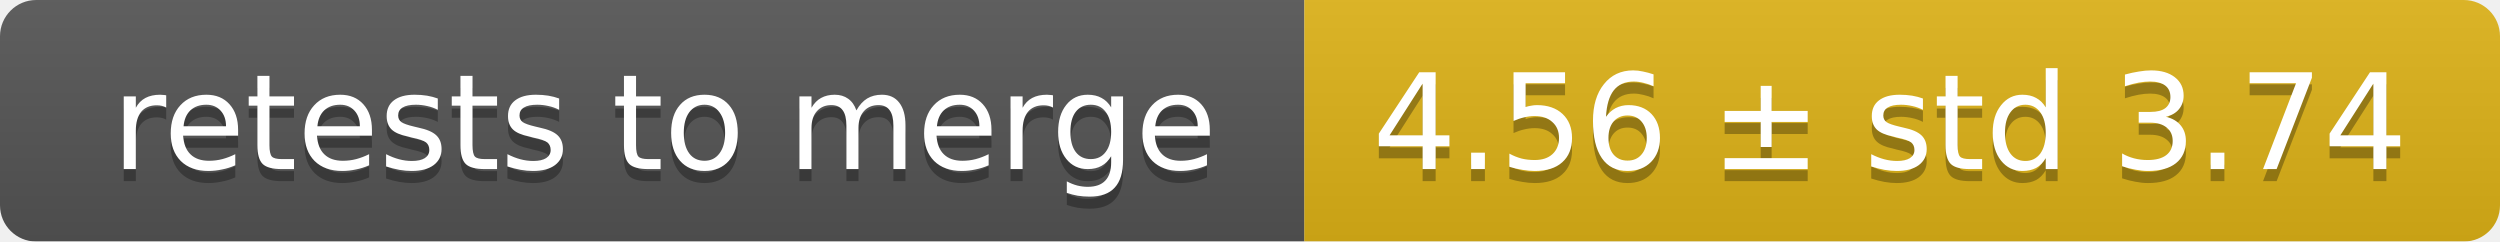
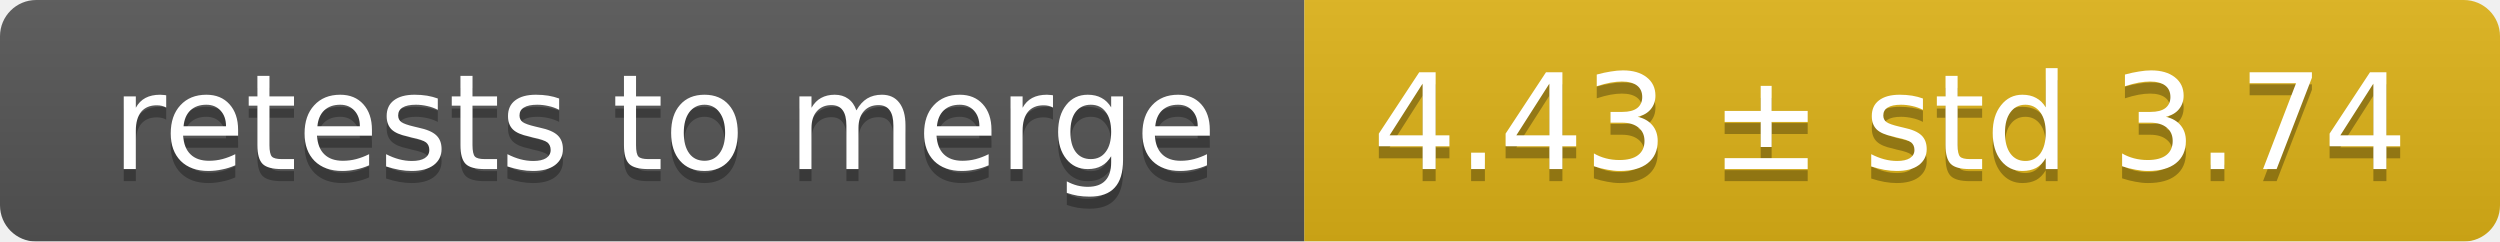
<svg xmlns="http://www.w3.org/2000/svg" width="207" height="20">
  <linearGradient id="smooth" x2="0" y2="100%">
    <stop offset="0" stop-color="#bbb" stop-opacity=".1" />
    <stop offset="1" stop-opacity=".1" />
  </linearGradient>
  <mask id="round">
    <rect width="207" height="20" rx="3" fill="#fff" />
  </mask>
  <g mask="url(#round)">
    <rect width="108" height="20" fill="#555" />
    <rect x="108" width="99" height="20" fill="#dfb317" />
    <rect width="207" height="20" fill="url(#smooth)" />
  </g>
  <g fill="#fff" text-anchor="middle" font-family="DejaVu Sans,Verdana,Geneva,sans-serif" font-size="11">
    <text x="55" y="15" fill="#010101" fill-opacity=".3">retests to merge</text>
    <text x="55" y="14">retests to merge</text>
-     <text x="156.5" y="15" fill="#010101" fill-opacity=".3">4.56 ± std 3.74</text>
-     <text x="156.5" y="14">4.56 ± std 3.74</text>
+     <text x="156.5" y="15" fill="#010101" fill-opacity=".3">4.43 ± std 3.74</text>
+     <text x="156.5" y="14">4.43 ± std 3.74</text>
  </g>
</svg>
